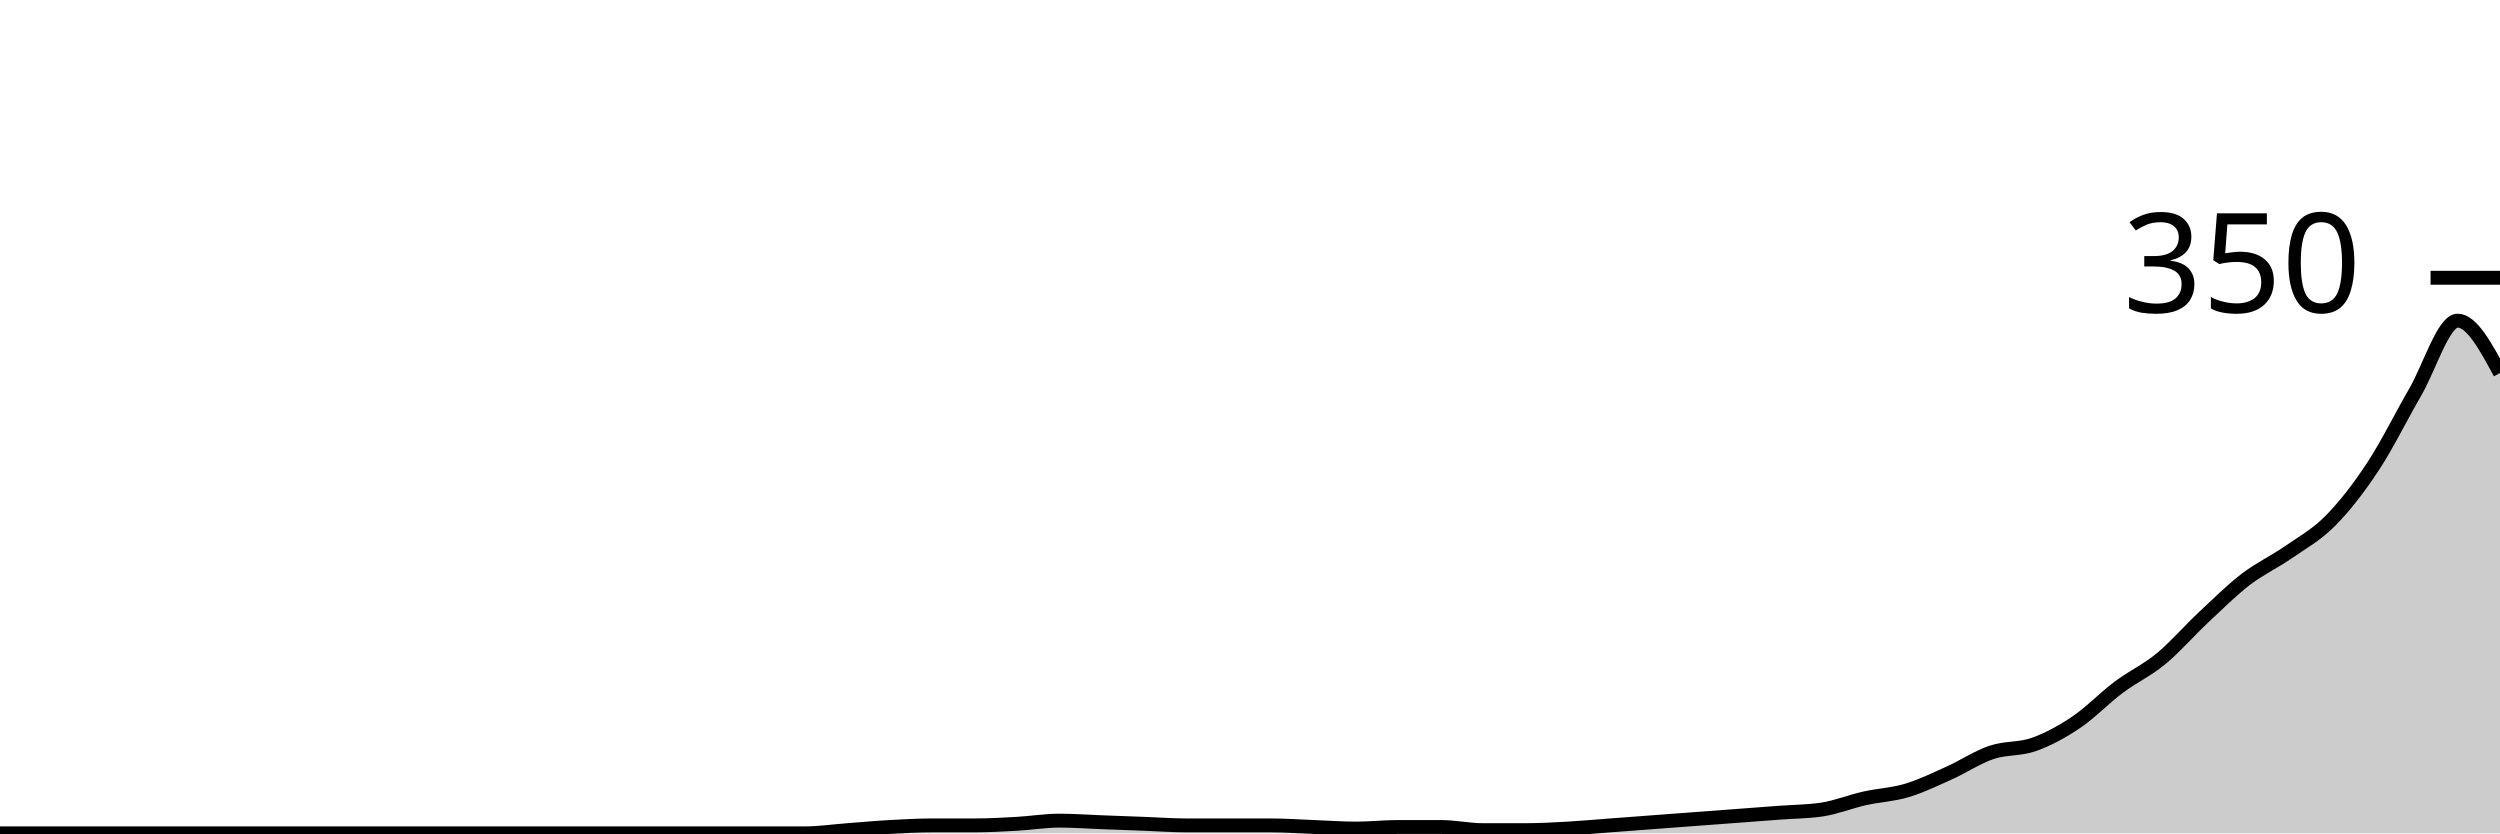
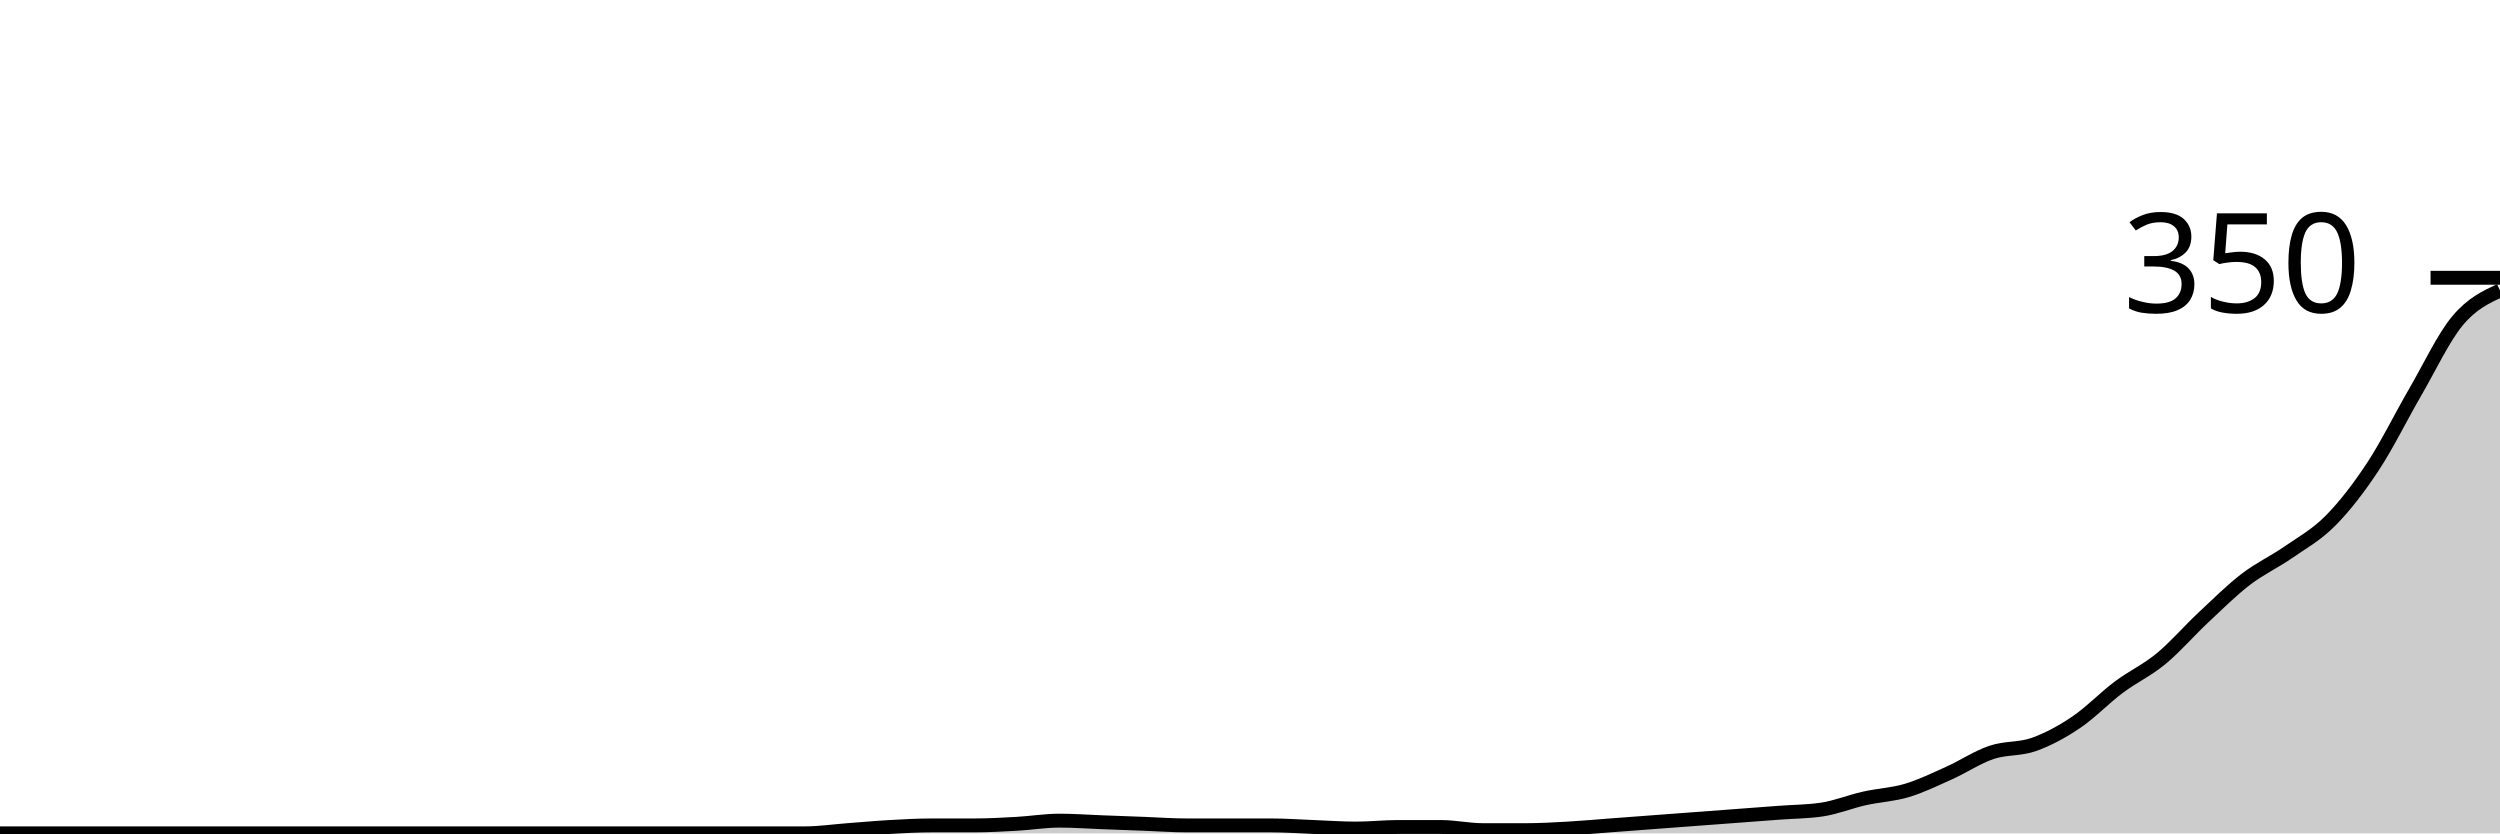
<svg xmlns="http://www.w3.org/2000/svg" viewBox="0 0 180 60">
  <g transform="translate(0,20)">
-     <path class="area" fill="rgba(0, 0, 0, 0.2)" d="M0,40C1.017,40,2.034,40,3.051,40C4.068,40,5.085,40,6.102,40C7.119,40,8.136,40,9.153,40C10.169,40,11.186,40,12.203,40C13.22,40,14.237,40,15.254,40C16.271,40,17.288,40,18.305,40C19.322,40,20.339,40,21.356,40C22.373,40,23.39,40,24.407,40C25.424,40,26.441,40,27.458,40C28.475,40,29.492,40,30.508,40C31.525,40,32.542,40,33.559,40C34.576,40,35.593,40,36.61,40C37.627,40,38.644,40,39.661,40C40.678,40,41.695,40,42.712,40C43.729,40,44.746,40,45.763,40C46.78,40,47.797,40,48.814,40C49.831,40,50.847,40,51.864,40C52.881,40,53.898,40,54.915,40C55.932,40,56.949,40,57.966,40C58.983,40,60,39.848,61.017,39.771C62.034,39.695,63.051,39.6,64.068,39.543C65.085,39.486,66.102,39.429,67.119,39.429C68.136,39.429,69.153,39.429,70.169,39.429C71.186,39.429,72.203,39.371,73.22,39.314C74.237,39.257,75.254,39.086,76.271,39.086C77.288,39.086,78.305,39.162,79.322,39.2C80.339,39.238,81.356,39.276,82.373,39.314C83.39,39.352,84.407,39.429,85.424,39.429C86.441,39.429,87.458,39.429,88.475,39.429C89.492,39.429,90.508,39.429,91.525,39.429C92.542,39.429,93.559,39.505,94.576,39.543C95.593,39.581,96.61,39.657,97.627,39.657C98.644,39.657,99.661,39.543,100.678,39.543C101.695,39.543,102.712,39.543,103.729,39.543C104.746,39.543,105.763,39.771,106.78,39.771C107.797,39.771,108.814,39.771,109.831,39.771C110.847,39.771,111.864,39.714,112.881,39.657C113.898,39.6,114.915,39.505,115.932,39.429C116.949,39.352,117.966,39.276,118.983,39.2C120,39.124,121.017,39.048,122.034,38.971C123.051,38.895,124.068,38.819,125.085,38.743C126.102,38.667,127.119,38.59,128.136,38.514C129.153,38.438,130.169,38.438,131.186,38.286C132.203,38.133,133.22,37.714,134.237,37.486C135.254,37.257,136.271,37.219,137.288,36.914C138.305,36.61,139.322,36.114,140.339,35.657C141.356,35.2,142.373,34.514,143.39,34.171C144.407,33.829,145.424,33.962,146.441,33.6C147.458,33.238,148.475,32.686,149.492,32C150.508,31.314,151.525,30.248,152.542,29.486C153.559,28.724,154.576,28.267,155.593,27.429C156.61,26.59,157.627,25.41,158.644,24.457C159.661,23.505,160.678,22.495,161.695,21.714C162.712,20.933,163.729,20.476,164.746,19.771C165.763,19.067,166.78,18.514,167.797,17.486C168.814,16.457,169.831,15.143,170.847,13.6C171.864,12.057,172.881,9.981,173.898,8.229C174.915,6.476,175.932,3.086,176.949,3.086C177.966,3.086,178.983,4.971,180,6.857L180,40C178.983,40,177.966,40,176.949,40C175.932,40,174.915,40,173.898,40C172.881,40,171.864,40,170.847,40C169.831,40,168.814,40,167.797,40C166.78,40,165.763,40,164.746,40C163.729,40,162.712,40,161.695,40C160.678,40,159.661,40,158.644,40C157.627,40,156.61,40,155.593,40C154.576,40,153.559,40,152.542,40C151.525,40,150.508,40,149.492,40C148.475,40,147.458,40,146.441,40C145.424,40,144.407,40,143.39,40C142.373,40,141.356,40,140.339,40C139.322,40,138.305,40,137.288,40C136.271,40,135.254,40,134.237,40C133.22,40,132.203,40,131.186,40C130.169,40,129.153,40,128.136,40C127.119,40,126.102,40,125.085,40C124.068,40,123.051,40,122.034,40C121.017,40,120,40,118.983,40C117.966,40,116.949,40,115.932,40C114.915,40,113.898,40,112.881,40C111.864,40,110.847,40,109.831,40C108.814,40,107.797,40,106.78,40C105.763,40,104.746,40,103.729,40C102.712,40,101.695,40,100.678,40C99.661,40,98.644,40,97.627,40C96.61,40,95.593,40,94.576,40C93.559,40,92.542,40,91.525,40C90.508,40,89.492,40,88.475,40C87.458,40,86.441,40,85.424,40C84.407,40,83.39,40,82.373,40C81.356,40,80.339,40,79.322,40C78.305,40,77.288,40,76.271,40C75.254,40,74.237,40,73.22,40C72.203,40,71.186,40,70.169,40C69.153,40,68.136,40,67.119,40C66.102,40,65.085,40,64.068,40C63.051,40,62.034,40,61.017,40C60,40,58.983,40,57.966,40C56.949,40,55.932,40,54.915,40C53.898,40,52.881,40,51.864,40C50.847,40,49.831,40,48.814,40C47.797,40,46.78,40,45.763,40C44.746,40,43.729,40,42.712,40C41.695,40,40.678,40,39.661,40C38.644,40,37.627,40,36.61,40C35.593,40,34.576,40,33.559,40C32.542,40,31.525,40,30.508,40C29.492,40,28.475,40,27.458,40C26.441,40,25.424,40,24.407,40C23.39,40,22.373,40,21.356,40C20.339,40,19.322,40,18.305,40C17.288,40,16.271,40,15.254,40C14.237,40,13.22,40,12.203,40C11.186,40,10.169,40,9.153,40C8.136,40,7.119,40,6.102,40C5.085,40,4.068,40,3.051,40C2.034,40,1.017,40,0,40Z" />
-     <path class="line" stroke="black" fill="none" d="M0,40C1.017,40,2.034,40,3.051,40C4.068,40,5.085,40,6.102,40C7.119,40,8.136,40,9.153,40C10.169,40,11.186,40,12.203,40C13.22,40,14.237,40,15.254,40C16.271,40,17.288,40,18.305,40C19.322,40,20.339,40,21.356,40C22.373,40,23.39,40,24.407,40C25.424,40,26.441,40,27.458,40C28.475,40,29.492,40,30.508,40C31.525,40,32.542,40,33.559,40C34.576,40,35.593,40,36.61,40C37.627,40,38.644,40,39.661,40C40.678,40,41.695,40,42.712,40C43.729,40,44.746,40,45.763,40C46.78,40,47.797,40,48.814,40C49.831,40,50.847,40,51.864,40C52.881,40,53.898,40,54.915,40C55.932,40,56.949,40,57.966,40C58.983,40,60,39.848,61.017,39.771C62.034,39.695,63.051,39.6,64.068,39.543C65.085,39.486,66.102,39.429,67.119,39.429C68.136,39.429,69.153,39.429,70.169,39.429C71.186,39.429,72.203,39.371,73.22,39.314C74.237,39.257,75.254,39.086,76.271,39.086C77.288,39.086,78.305,39.162,79.322,39.2C80.339,39.238,81.356,39.276,82.373,39.314C83.39,39.352,84.407,39.429,85.424,39.429C86.441,39.429,87.458,39.429,88.475,39.429C89.492,39.429,90.508,39.429,91.525,39.429C92.542,39.429,93.559,39.505,94.576,39.543C95.593,39.581,96.61,39.657,97.627,39.657C98.644,39.657,99.661,39.543,100.678,39.543C101.695,39.543,102.712,39.543,103.729,39.543C104.746,39.543,105.763,39.771,106.78,39.771C107.797,39.771,108.814,39.771,109.831,39.771C110.847,39.771,111.864,39.714,112.881,39.657C113.898,39.6,114.915,39.505,115.932,39.429C116.949,39.352,117.966,39.276,118.983,39.2C120,39.124,121.017,39.048,122.034,38.971C123.051,38.895,124.068,38.819,125.085,38.743C126.102,38.667,127.119,38.59,128.136,38.514C129.153,38.438,130.169,38.438,131.186,38.286C132.203,38.133,133.22,37.714,134.237,37.486C135.254,37.257,136.271,37.219,137.288,36.914C138.305,36.61,139.322,36.114,140.339,35.657C141.356,35.2,142.373,34.514,143.39,34.171C144.407,33.829,145.424,33.962,146.441,33.6C147.458,33.238,148.475,32.686,149.492,32C150.508,31.314,151.525,30.248,152.542,29.486C153.559,28.724,154.576,28.267,155.593,27.429C156.61,26.59,157.627,25.41,158.644,24.457C159.661,23.505,160.678,22.495,161.695,21.714C162.712,20.933,163.729,20.476,164.746,19.771C165.763,19.067,166.78,18.514,167.797,17.486C168.814,16.457,169.831,15.143,170.847,13.6C171.864,12.057,172.881,9.981,173.898,8.229C174.915,6.476,175.932,3.086,176.949,3.086C177.966,3.086,178.983,4.971,180,6.857" />
+     <path class="area" fill="rgba(0, 0, 0, 0.2)" d="M0,40C1.017,40,2.034,40,3.051,40C4.068,40,5.085,40,6.102,40C7.119,40,8.136,40,9.153,40C10.169,40,11.186,40,12.203,40C13.22,40,14.237,40,15.254,40C16.271,40,17.288,40,18.305,40C19.322,40,20.339,40,21.356,40C22.373,40,23.39,40,24.407,40C25.424,40,26.441,40,27.458,40C28.475,40,29.492,40,30.508,40C31.525,40,32.542,40,33.559,40C34.576,40,35.593,40,36.61,40C37.627,40,38.644,40,39.661,40C40.678,40,41.695,40,42.712,40C43.729,40,44.746,40,45.763,40C46.78,40,47.797,40,48.814,40C49.831,40,50.847,40,51.864,40C52.881,40,53.898,40,54.915,40C55.932,40,56.949,40,57.966,40C58.983,40,60,39.848,61.017,39.771C62.034,39.695,63.051,39.6,64.068,39.543C65.085,39.486,66.102,39.429,67.119,39.429C68.136,39.429,69.153,39.429,70.169,39.429C71.186,39.429,72.203,39.371,73.22,39.314C74.237,39.257,75.254,39.086,76.271,39.086C77.288,39.086,78.305,39.162,79.322,39.2C80.339,39.238,81.356,39.276,82.373,39.314C83.39,39.352,84.407,39.429,85.424,39.429C86.441,39.429,87.458,39.429,88.475,39.429C89.492,39.429,90.508,39.429,91.525,39.429C92.542,39.429,93.559,39.505,94.576,39.543C95.593,39.581,96.61,39.657,97.627,39.657C98.644,39.657,99.661,39.543,100.678,39.543C101.695,39.543,102.712,39.543,103.729,39.543C104.746,39.543,105.763,39.771,106.78,39.771C107.797,39.771,108.814,39.771,109.831,39.771C110.847,39.771,111.864,39.714,112.881,39.657C113.898,39.6,114.915,39.505,115.932,39.429C116.949,39.352,117.966,39.276,118.983,39.2C120,39.124,121.017,39.048,122.034,38.971C123.051,38.895,124.068,38.819,125.085,38.743C126.102,38.667,127.119,38.59,128.136,38.514C129.153,38.438,130.169,38.438,131.186,38.286C132.203,38.133,133.22,37.714,134.237,37.486C135.254,37.257,136.271,37.219,137.288,36.914C138.305,36.61,139.322,36.114,140.339,35.657C141.356,35.2,142.373,34.514,143.39,34.171C144.407,33.829,145.424,33.962,146.441,33.6C147.458,33.238,148.475,32.686,149.492,32C150.508,31.314,151.525,30.248,152.542,29.486C153.559,28.724,154.576,28.267,155.593,27.429C156.61,26.59,157.627,25.41,158.644,24.457C159.661,23.505,160.678,22.495,161.695,21.714C162.712,20.933,163.729,20.476,164.746,19.771C165.763,19.067,166.78,18.514,167.797,17.486C168.814,16.457,169.831,15.143,170.847,13.6C171.864,12.057,172.881,9.981,173.898,8.229C174.915,6.476,175.932,4.305,176.949,3.086C177.966,1.867,178.983,1.39,180,0.914L180,40C178.983,40,177.966,40,176.949,40C175.932,40,174.915,40,173.898,40C172.881,40,171.864,40,170.847,40C169.831,40,168.814,40,167.797,40C166.78,40,165.763,40,164.746,40C163.729,40,162.712,40,161.695,40C160.678,40,159.661,40,158.644,40C157.627,40,156.61,40,155.593,40C154.576,40,153.559,40,152.542,40C151.525,40,150.508,40,149.492,40C148.475,40,147.458,40,146.441,40C145.424,40,144.407,40,143.39,40C142.373,40,141.356,40,140.339,40C139.322,40,138.305,40,137.288,40C136.271,40,135.254,40,134.237,40C133.22,40,132.203,40,131.186,40C130.169,40,129.153,40,128.136,40C127.119,40,126.102,40,125.085,40C124.068,40,123.051,40,122.034,40C121.017,40,120,40,118.983,40C117.966,40,116.949,40,115.932,40C114.915,40,113.898,40,112.881,40C111.864,40,110.847,40,109.831,40C108.814,40,107.797,40,106.78,40C105.763,40,104.746,40,103.729,40C102.712,40,101.695,40,100.678,40C99.661,40,98.644,40,97.627,40C96.61,40,95.593,40,94.576,40C93.559,40,92.542,40,91.525,40C90.508,40,89.492,40,88.475,40C87.458,40,86.441,40,85.424,40C84.407,40,83.39,40,82.373,40C81.356,40,80.339,40,79.322,40C78.305,40,77.288,40,76.271,40C75.254,40,74.237,40,73.22,40C72.203,40,71.186,40,70.169,40C69.153,40,68.136,40,67.119,40C66.102,40,65.085,40,64.068,40C63.051,40,62.034,40,61.017,40C60,40,58.983,40,57.966,40C56.949,40,55.932,40,54.915,40C53.898,40,52.881,40,51.864,40C50.847,40,49.831,40,48.814,40C47.797,40,46.78,40,45.763,40C44.746,40,43.729,40,42.712,40C41.695,40,40.678,40,39.661,40C38.644,40,37.627,40,36.61,40C35.593,40,34.576,40,33.559,40C32.542,40,31.525,40,30.508,40C29.492,40,28.475,40,27.458,40C26.441,40,25.424,40,24.407,40C23.39,40,22.373,40,21.356,40C20.339,40,19.322,40,18.305,40C17.288,40,16.271,40,15.254,40C14.237,40,13.22,40,12.203,40C11.186,40,10.169,40,9.153,40C8.136,40,7.119,40,6.102,40C5.085,40,4.068,40,3.051,40C2.034,40,1.017,40,0,40Z" />
+     <path class="line" stroke="black" fill="none" d="M0,40C1.017,40,2.034,40,3.051,40C4.068,40,5.085,40,6.102,40C7.119,40,8.136,40,9.153,40C10.169,40,11.186,40,12.203,40C13.22,40,14.237,40,15.254,40C16.271,40,17.288,40,18.305,40C19.322,40,20.339,40,21.356,40C22.373,40,23.39,40,24.407,40C25.424,40,26.441,40,27.458,40C28.475,40,29.492,40,30.508,40C31.525,40,32.542,40,33.559,40C34.576,40,35.593,40,36.61,40C37.627,40,38.644,40,39.661,40C40.678,40,41.695,40,42.712,40C43.729,40,44.746,40,45.763,40C46.78,40,47.797,40,48.814,40C49.831,40,50.847,40,51.864,40C52.881,40,53.898,40,54.915,40C55.932,40,56.949,40,57.966,40C58.983,40,60,39.848,61.017,39.771C62.034,39.695,63.051,39.6,64.068,39.543C65.085,39.486,66.102,39.429,67.119,39.429C68.136,39.429,69.153,39.429,70.169,39.429C71.186,39.429,72.203,39.371,73.22,39.314C74.237,39.257,75.254,39.086,76.271,39.086C77.288,39.086,78.305,39.162,79.322,39.2C80.339,39.238,81.356,39.276,82.373,39.314C83.39,39.352,84.407,39.429,85.424,39.429C86.441,39.429,87.458,39.429,88.475,39.429C89.492,39.429,90.508,39.429,91.525,39.429C92.542,39.429,93.559,39.505,94.576,39.543C95.593,39.581,96.61,39.657,97.627,39.657C98.644,39.657,99.661,39.543,100.678,39.543C101.695,39.543,102.712,39.543,103.729,39.543C104.746,39.543,105.763,39.771,106.78,39.771C107.797,39.771,108.814,39.771,109.831,39.771C110.847,39.771,111.864,39.714,112.881,39.657C113.898,39.6,114.915,39.505,115.932,39.429C116.949,39.352,117.966,39.276,118.983,39.2C120,39.124,121.017,39.048,122.034,38.971C123.051,38.895,124.068,38.819,125.085,38.743C126.102,38.667,127.119,38.59,128.136,38.514C129.153,38.438,130.169,38.438,131.186,38.286C132.203,38.133,133.22,37.714,134.237,37.486C135.254,37.257,136.271,37.219,137.288,36.914C138.305,36.61,139.322,36.114,140.339,35.657C141.356,35.2,142.373,34.514,143.39,34.171C144.407,33.829,145.424,33.962,146.441,33.6C147.458,33.238,148.475,32.686,149.492,32C150.508,31.314,151.525,30.248,152.542,29.486C153.559,28.724,154.576,28.267,155.593,27.429C156.61,26.59,157.627,25.41,158.644,24.457C159.661,23.505,160.678,22.495,161.695,21.714C162.712,20.933,163.729,20.476,164.746,19.771C165.763,19.067,166.78,18.514,167.797,17.486C168.814,16.457,169.831,15.143,170.847,13.6C171.864,12.057,172.881,9.981,173.898,8.229C174.915,6.476,175.932,4.305,176.949,3.086C177.966,1.867,178.983,1.39,180,0.914" />
    <path class="axis-ceiling" stroke-width="1" stroke="black" fill="none" d="M175,0L180,0" />
    <text class="axis-ceiling-label" font-family="sans-serif" text-anchor="end" font-size="10px" x="170" y="2.5">350</text>
  </g>
</svg>
